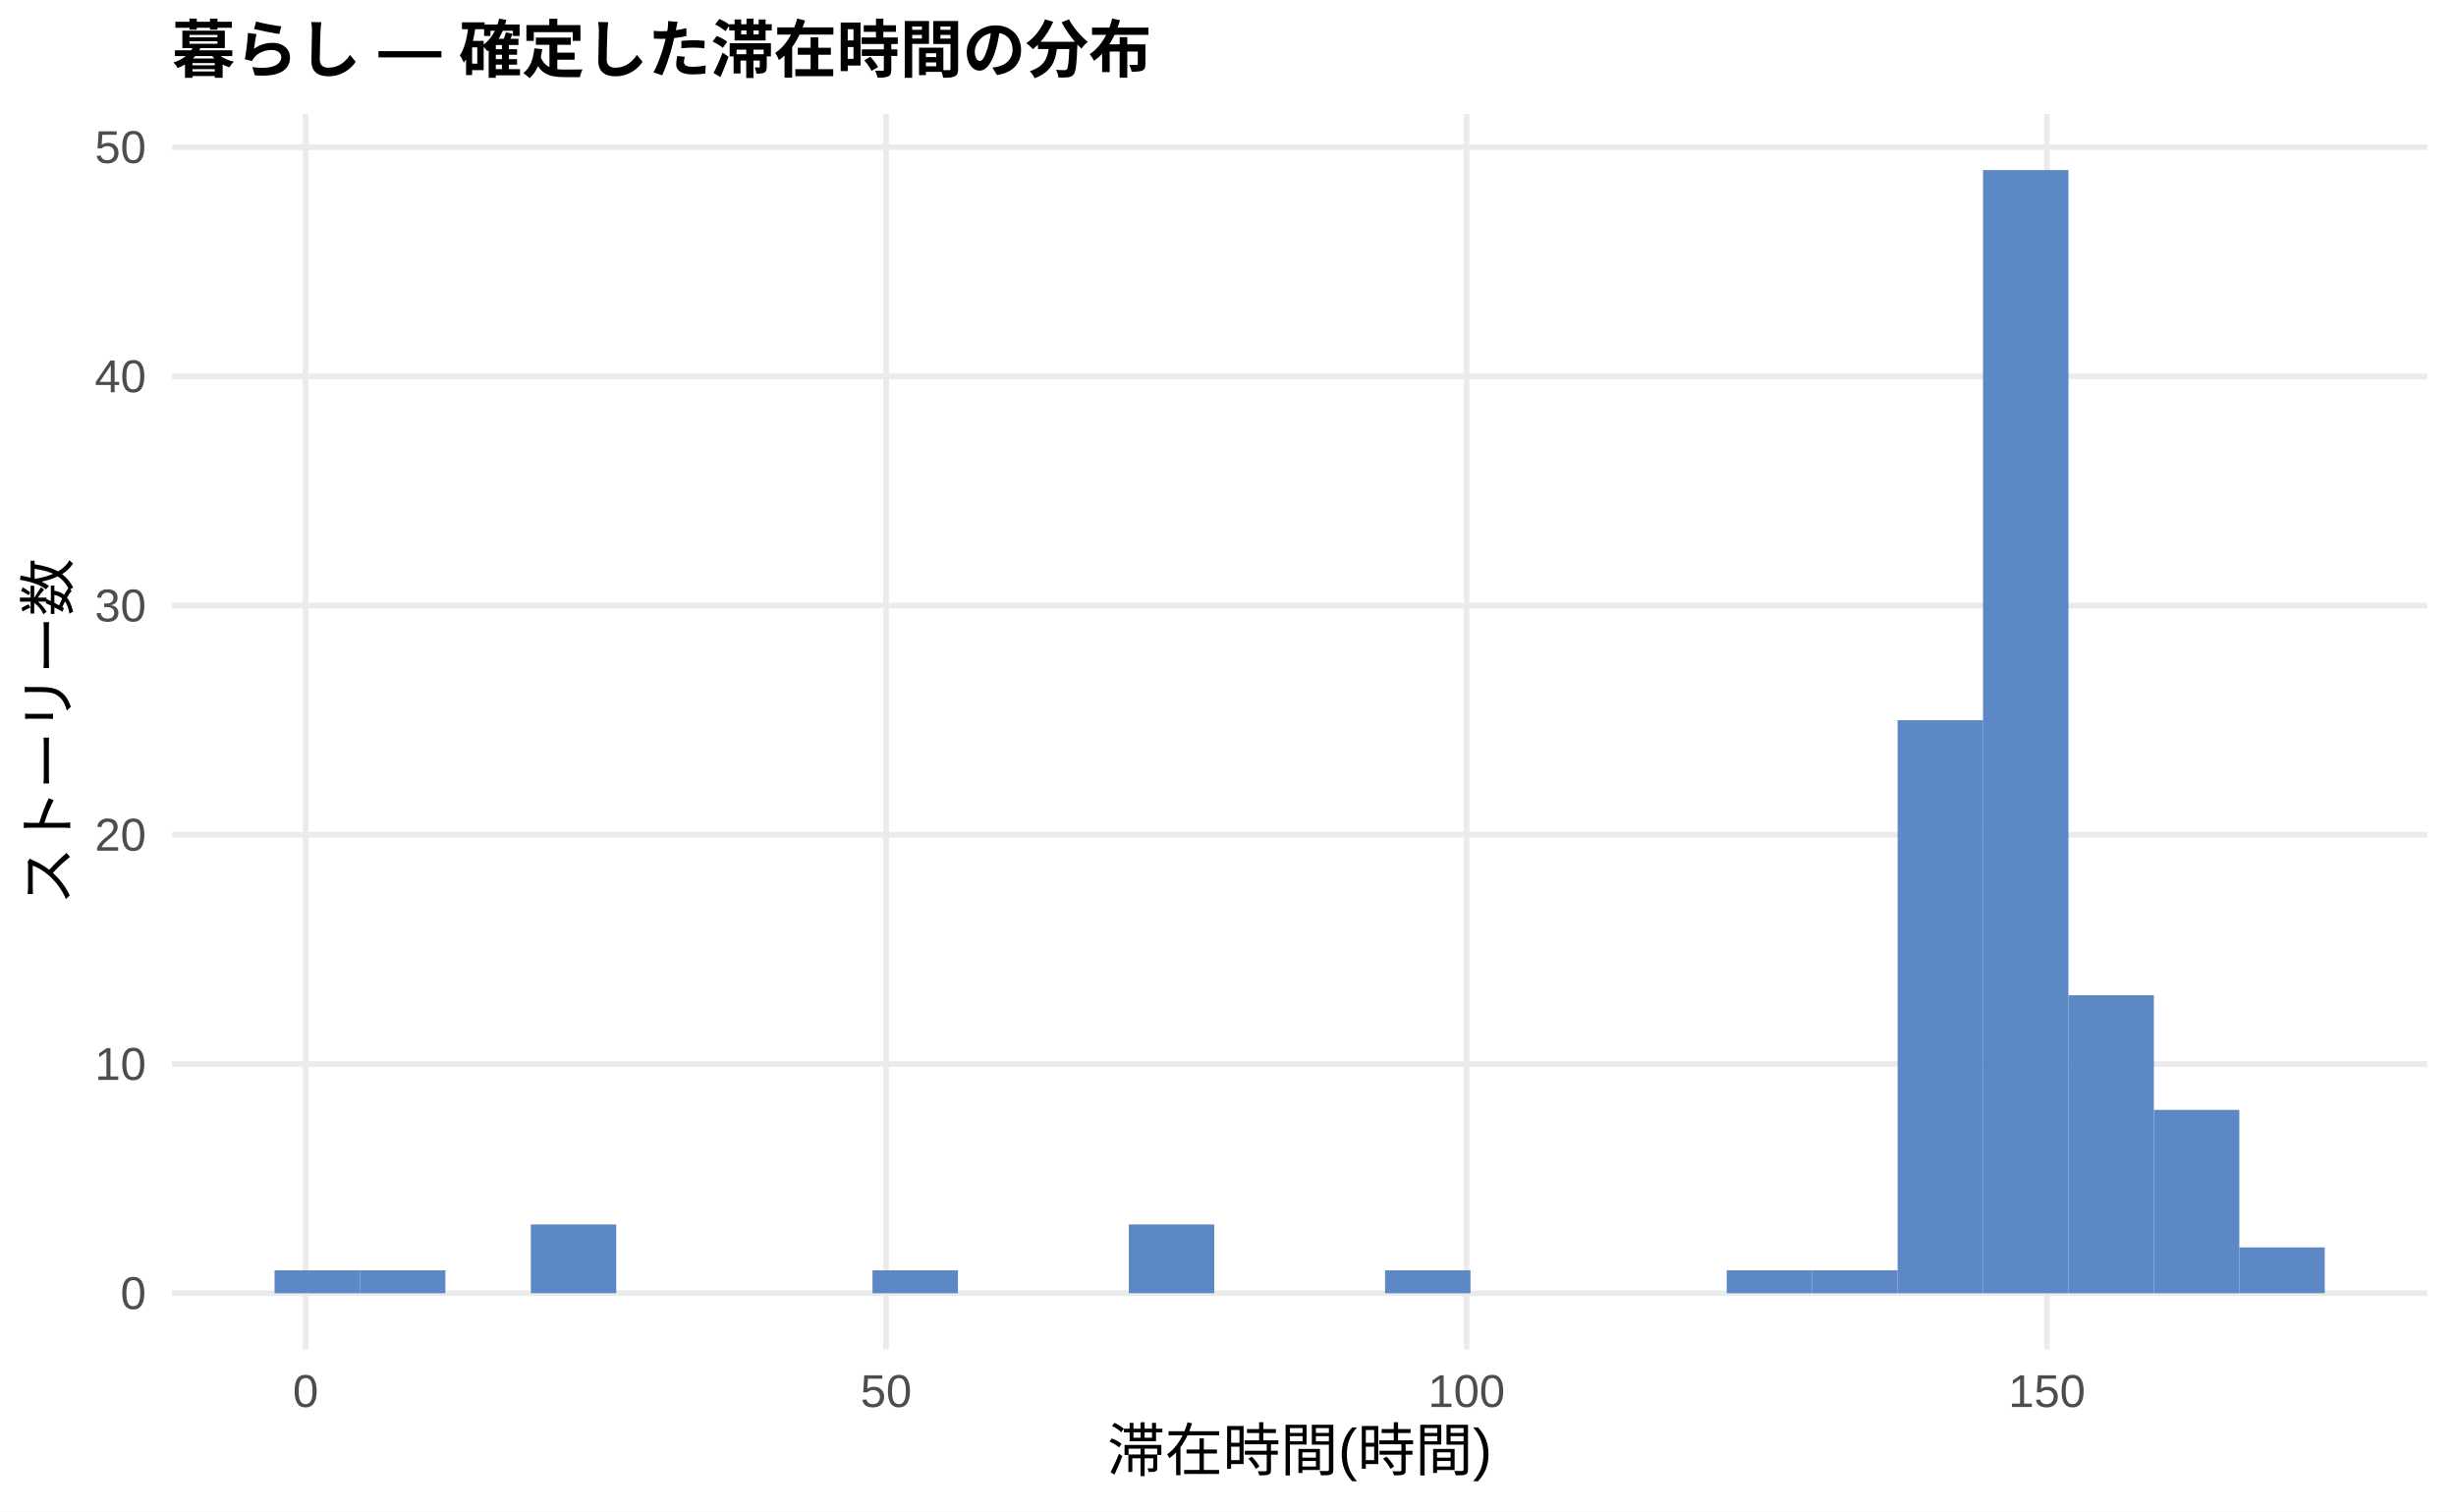
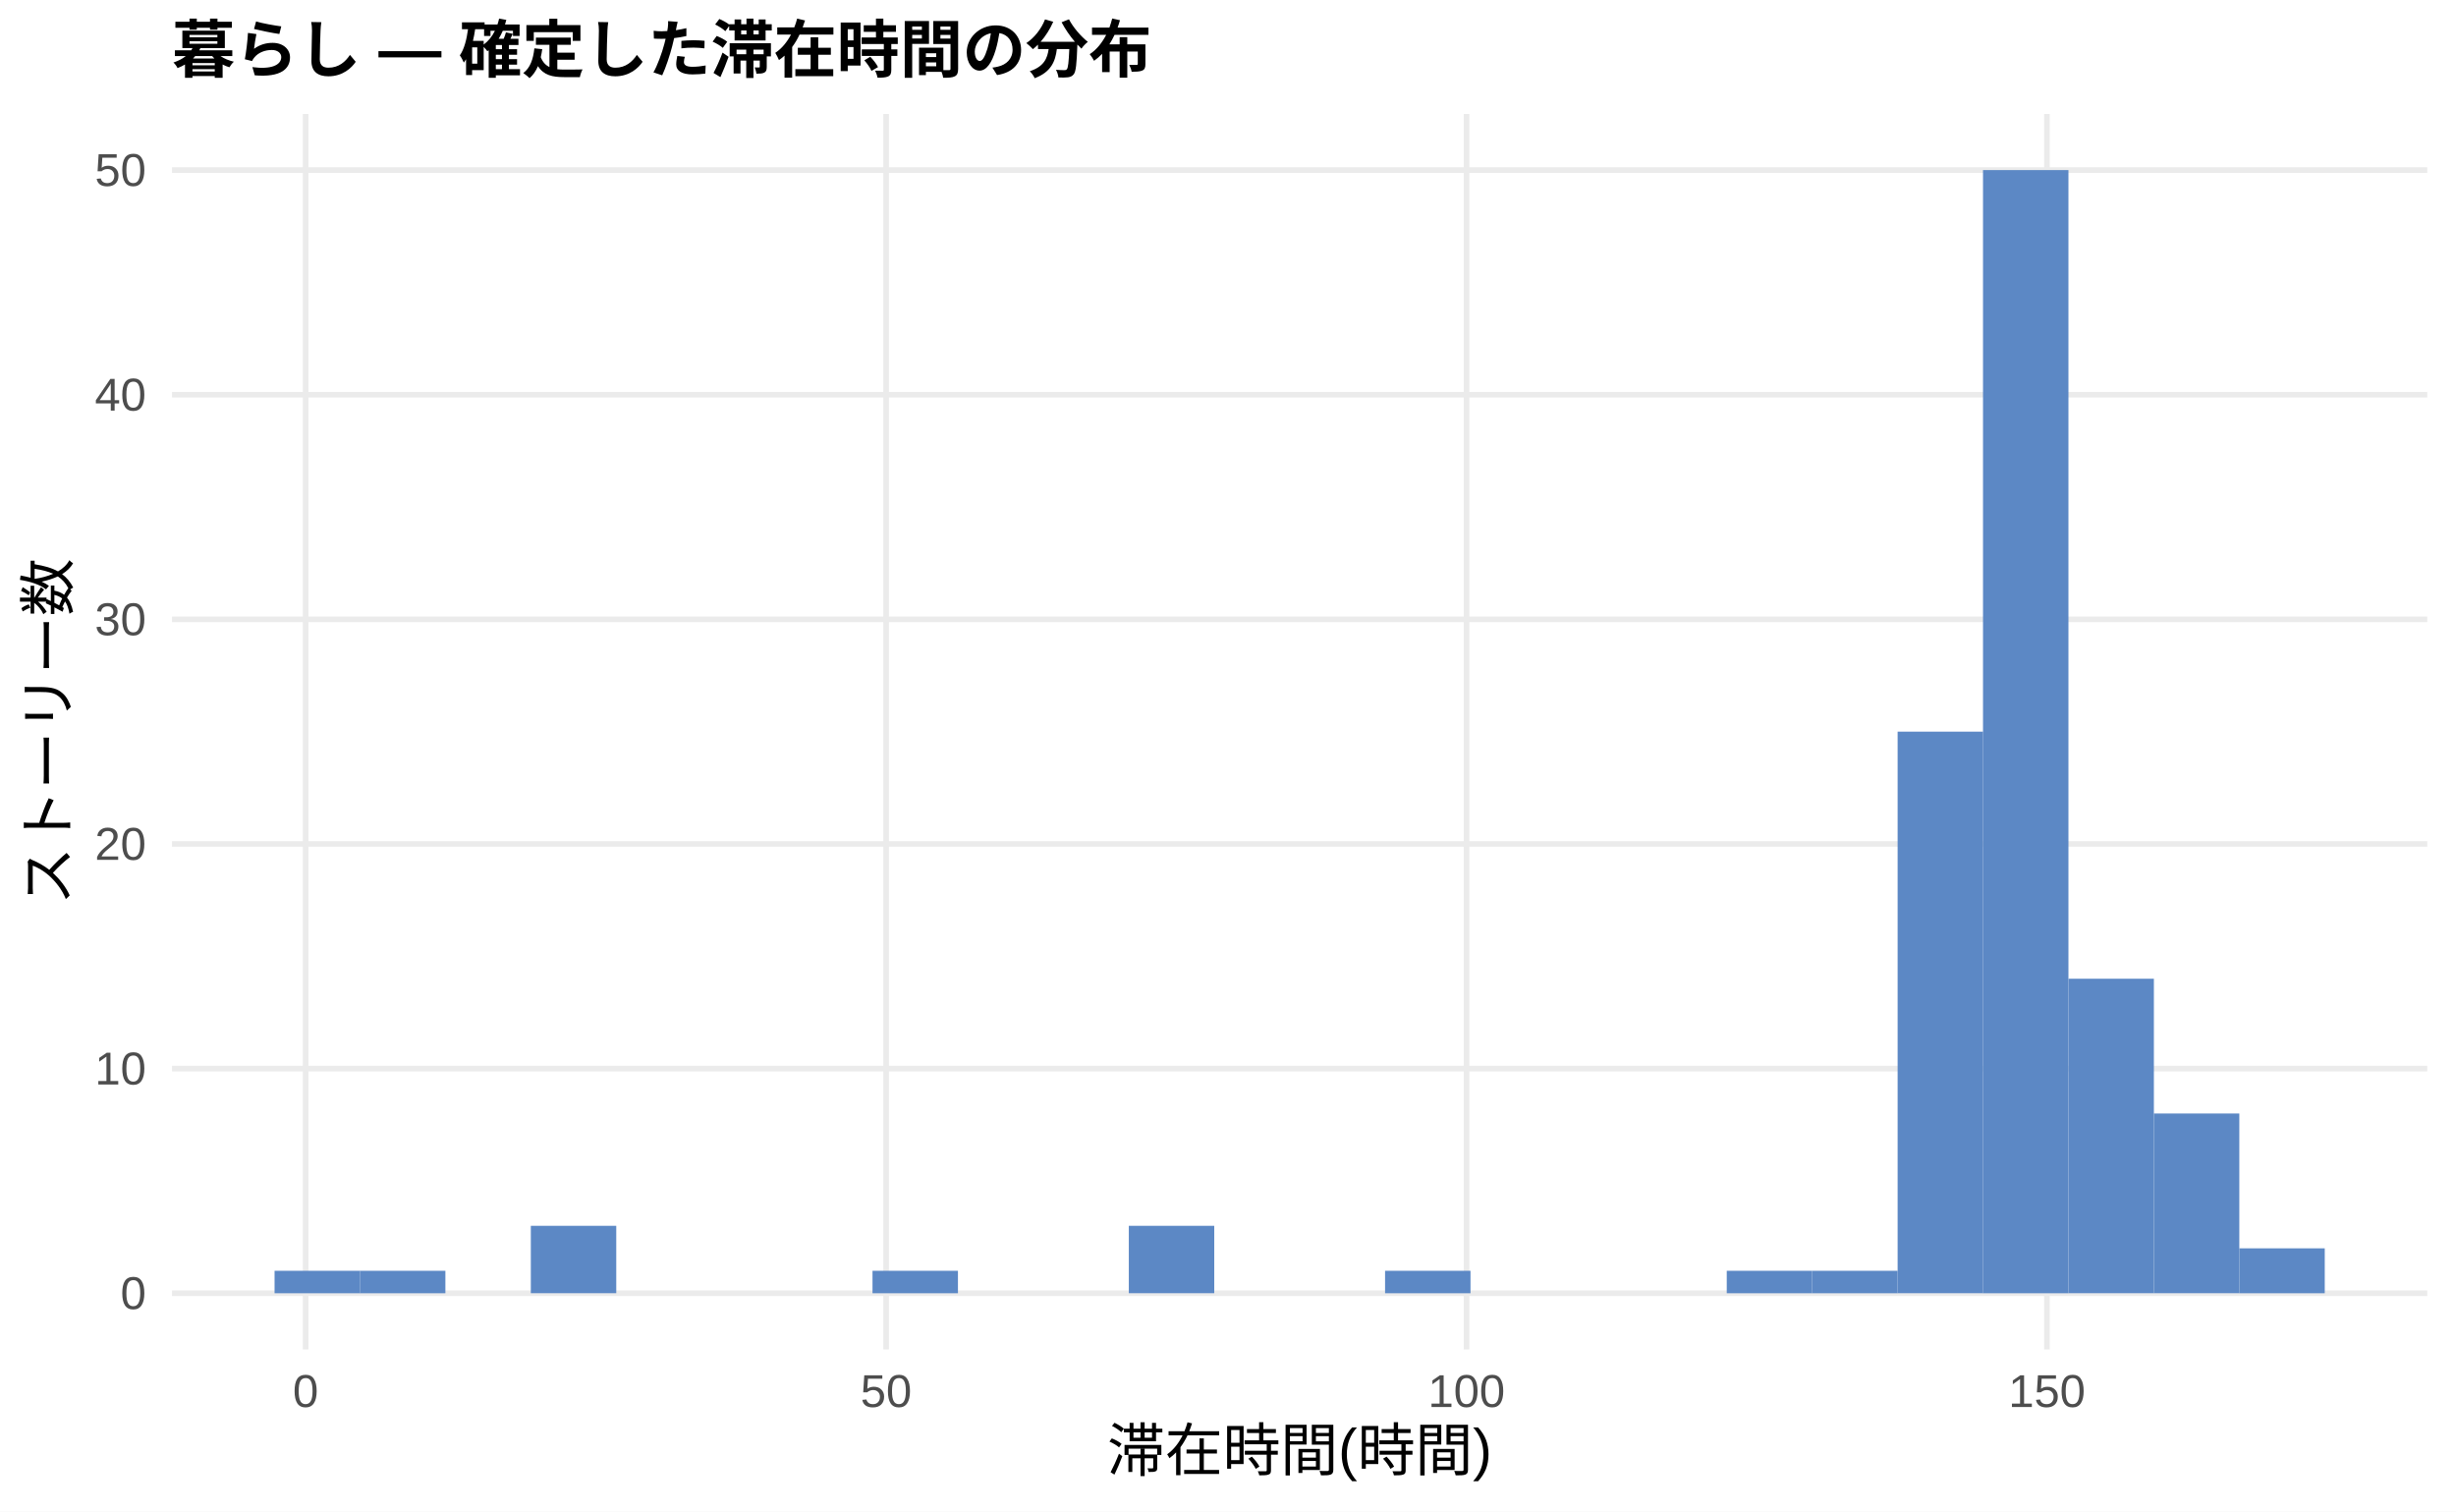
<svg xmlns="http://www.w3.org/2000/svg" width="468.00pt" height="288.00pt" viewBox="0 0 468.00 288.00">
  <g class="svglite">
    <defs>
      <style type="text/css">
    .svglite line, .svglite polyline, .svglite polygon, .svglite path, .svglite rect, .svglite circle {
      fill: none;
      stroke: #000000;
      stroke-linecap: round;
      stroke-linejoin: round;
      stroke-miterlimit: 10.00;
    }
    .svglite text {
      white-space: pre;
    }
    .svglite g.glyphgroup path {
      fill: inherit;
      stroke: none;
    }
  </style>
    </defs>
    <rect width="100%" height="100%" style="stroke: none; fill: #FFFFFF;" />
    <defs>
      <clipPath id="cpMC4wMHw0NjguMDB8MC4wMHwyODguMDA=">
        <rect x="0.00" y="0.00" width="468.00" height="288.00" />
      </clipPath>
    </defs>
    <g clip-path="url(#cpMC4wMHw0NjguMDB8MC4wMHwyODguMDA=)">
      <rect x="0.00" y="0.00" width="468.00" height="288.00" style="stroke-width: 1.07; stroke: none; fill: #FFFFFF;" />
    </g>
    <defs>
      <clipPath id="cpMzIuNzh8NDYyLjUyfDIxLjcxfDI1Ny4xMg==">
        <rect x="32.78" y="21.71" width="429.74" height="235.41" />
      </clipPath>
    </defs>
    <g clip-path="url(#cpMzIuNzh8NDYyLjUyfDIxLjcxfDI1Ny4xMg==)">
      <polyline points="32.78,246.42 462.52,246.42 " style="stroke-width: 1.07; stroke: #EBEBEB; stroke-linecap: butt;" />
-       <polyline points="32.78,202.74 462.52,202.74 " style="stroke-width: 1.07; stroke: #EBEBEB; stroke-linecap: butt;" />
-       <polyline points="32.78,159.07 462.52,159.07 " style="stroke-width: 1.07; stroke: #EBEBEB; stroke-linecap: butt;" />
-       <polyline points="32.78,115.39 462.52,115.39 " style="stroke-width: 1.07; stroke: #EBEBEB; stroke-linecap: butt;" />
-       <polyline points="32.78,71.72 462.52,71.72 " style="stroke-width: 1.07; stroke: #EBEBEB; stroke-linecap: butt;" />
-       <polyline points="32.78,28.04 462.52,28.04 " style="stroke-width: 1.07; stroke: #EBEBEB; stroke-linecap: butt;" />
+       <polyline points="32.78,203.61 462.52,203.61 " style="stroke-width: 1.07; stroke: #EBEBEB; stroke-linecap: butt;" />
+       <polyline points="32.78,160.81 462.52,160.81 " style="stroke-width: 1.07; stroke: #EBEBEB; stroke-linecap: butt;" />
+       <polyline points="32.78,118.01 462.52,118.01 " style="stroke-width: 1.07; stroke: #EBEBEB; stroke-linecap: butt;" />
+       <polyline points="32.78,75.21 462.52,75.21 " style="stroke-width: 1.07; stroke: #EBEBEB; stroke-linecap: butt;" />
+       <polyline points="32.78,32.41 462.52,32.41 " style="stroke-width: 1.07; stroke: #EBEBEB; stroke-linecap: butt;" />
      <polyline points="58.24,257.12 58.24,21.71 " style="stroke-width: 1.07; stroke: #EBEBEB; stroke-linecap: butt;" />
      <polyline points="168.85,257.12 168.85,21.71 " style="stroke-width: 1.07; stroke: #EBEBEB; stroke-linecap: butt;" />
      <polyline points="279.45,257.12 279.45,21.71 " style="stroke-width: 1.07; stroke: #EBEBEB; stroke-linecap: butt;" />
      <polyline points="390.05,257.12 390.05,21.71 " style="stroke-width: 1.07; stroke: #EBEBEB; stroke-linecap: butt;" />
-       <rect x="52.32" y="242.05" width="16.28" height="4.37" style="stroke-width: 1.07; stroke: none; stroke-linecap: butt; stroke-linejoin: miter; fill: #5C88C5;" />
-       <rect x="68.59" y="242.05" width="16.28" height="4.37" style="stroke-width: 1.07; stroke: none; stroke-linecap: butt; stroke-linejoin: miter; fill: #5C88C5;" />
+       <rect x="52.32" y="242.14" width="16.28" height="4.28" style="stroke-width: 1.07; stroke: none; stroke-linecap: butt; stroke-linejoin: miter; fill: #5C88C5;" />
+       <rect x="68.59" y="242.14" width="16.28" height="4.28" style="stroke-width: 1.07; stroke: none; stroke-linecap: butt; stroke-linejoin: miter; fill: #5C88C5;" />
      <rect x="84.87" y="246.42" width="16.28" height="0.00" style="stroke-width: 1.07; stroke: none; stroke-linecap: butt; stroke-linejoin: miter; fill: #5C88C5;" />
-       <rect x="101.15" y="233.31" width="16.28" height="13.10" style="stroke-width: 1.07; stroke: none; stroke-linecap: butt; stroke-linejoin: miter; fill: #5C88C5;" />
+       <rect x="101.15" y="233.57" width="16.28" height="12.84" style="stroke-width: 1.07; stroke: none; stroke-linecap: butt; stroke-linejoin: miter; fill: #5C88C5;" />
      <rect x="117.43" y="246.42" width="16.28" height="0.00" style="stroke-width: 1.07; stroke: none; stroke-linecap: butt; stroke-linejoin: miter; fill: #5C88C5;" />
      <rect x="133.71" y="246.42" width="16.28" height="0.00" style="stroke-width: 1.07; stroke: none; stroke-linecap: butt; stroke-linejoin: miter; fill: #5C88C5;" />
      <rect x="149.98" y="246.42" width="16.28" height="0.00" style="stroke-width: 1.07; stroke: none; stroke-linecap: butt; stroke-linejoin: miter; fill: #5C88C5;" />
-       <rect x="166.26" y="242.05" width="16.28" height="4.37" style="stroke-width: 1.07; stroke: none; stroke-linecap: butt; stroke-linejoin: miter; fill: #5C88C5;" />
+       <rect x="166.26" y="242.14" width="16.28" height="4.28" style="stroke-width: 1.07; stroke: none; stroke-linecap: butt; stroke-linejoin: miter; fill: #5C88C5;" />
      <rect x="182.54" y="246.42" width="16.28" height="0.00" style="stroke-width: 1.07; stroke: none; stroke-linecap: butt; stroke-linejoin: miter; fill: #5C88C5;" />
      <rect x="198.82" y="246.42" width="16.28" height="0.00" style="stroke-width: 1.07; stroke: none; stroke-linecap: butt; stroke-linejoin: miter; fill: #5C88C5;" />
-       <rect x="215.10" y="233.31" width="16.28" height="13.10" style="stroke-width: 1.07; stroke: none; stroke-linecap: butt; stroke-linejoin: miter; fill: #5C88C5;" />
+       <rect x="215.10" y="233.57" width="16.28" height="12.84" style="stroke-width: 1.07; stroke: none; stroke-linecap: butt; stroke-linejoin: miter; fill: #5C88C5;" />
      <rect x="231.37" y="246.42" width="16.28" height="0.00" style="stroke-width: 1.07; stroke: none; stroke-linecap: butt; stroke-linejoin: miter; fill: #5C88C5;" />
      <rect x="247.65" y="246.42" width="16.28" height="0.00" style="stroke-width: 1.07; stroke: none; stroke-linecap: butt; stroke-linejoin: miter; fill: #5C88C5;" />
-       <rect x="263.93" y="242.05" width="16.28" height="4.37" style="stroke-width: 1.07; stroke: none; stroke-linecap: butt; stroke-linejoin: miter; fill: #5C88C5;" />
+       <rect x="263.93" y="242.14" width="16.28" height="4.28" style="stroke-width: 1.07; stroke: none; stroke-linecap: butt; stroke-linejoin: miter; fill: #5C88C5;" />
      <rect x="280.21" y="246.42" width="16.28" height="0.00" style="stroke-width: 1.07; stroke: none; stroke-linecap: butt; stroke-linejoin: miter; fill: #5C88C5;" />
      <rect x="296.49" y="246.42" width="16.28" height="0.00" style="stroke-width: 1.07; stroke: none; stroke-linecap: butt; stroke-linejoin: miter; fill: #5C88C5;" />
      <rect x="312.76" y="246.42" width="16.28" height="0.00" style="stroke-width: 1.07; stroke: none; stroke-linecap: butt; stroke-linejoin: miter; fill: #5C88C5;" />
-       <rect x="329.04" y="242.05" width="16.28" height="4.37" style="stroke-width: 1.07; stroke: none; stroke-linecap: butt; stroke-linejoin: miter; fill: #5C88C5;" />
-       <rect x="345.32" y="242.05" width="16.28" height="4.37" style="stroke-width: 1.07; stroke: none; stroke-linecap: butt; stroke-linejoin: miter; fill: #5C88C5;" />
-       <rect x="361.60" y="137.23" width="16.28" height="109.19" style="stroke-width: 1.07; stroke: none; stroke-linecap: butt; stroke-linejoin: miter; fill: #5C88C5;" />
+       <rect x="329.04" y="242.14" width="16.28" height="4.28" style="stroke-width: 1.07; stroke: none; stroke-linecap: butt; stroke-linejoin: miter; fill: #5C88C5;" />
+       <rect x="345.32" y="242.14" width="16.28" height="4.28" style="stroke-width: 1.07; stroke: none; stroke-linecap: butt; stroke-linejoin: miter; fill: #5C88C5;" />
+       <rect x="361.60" y="139.41" width="16.28" height="107.00" style="stroke-width: 1.07; stroke: none; stroke-linecap: butt; stroke-linejoin: miter; fill: #5C88C5;" />
      <rect x="377.87" y="32.41" width="16.28" height="214.01" style="stroke-width: 1.07; stroke: none; stroke-linecap: butt; stroke-linejoin: miter; fill: #5C88C5;" />
-       <rect x="394.15" y="189.64" width="16.28" height="56.78" style="stroke-width: 1.07; stroke: none; stroke-linecap: butt; stroke-linejoin: miter; fill: #5C88C5;" />
-       <rect x="410.43" y="211.48" width="16.28" height="34.94" style="stroke-width: 1.07; stroke: none; stroke-linecap: butt; stroke-linejoin: miter; fill: #5C88C5;" />
-       <rect x="426.71" y="237.68" width="16.28" height="8.73" style="stroke-width: 1.07; stroke: none; stroke-linecap: butt; stroke-linejoin: miter; fill: #5C88C5;" />
+       <rect x="394.15" y="186.49" width="16.28" height="59.92" style="stroke-width: 1.07; stroke: none; stroke-linecap: butt; stroke-linejoin: miter; fill: #5C88C5;" />
+       <rect x="410.43" y="212.17" width="16.28" height="34.24" style="stroke-width: 1.07; stroke: none; stroke-linecap: butt; stroke-linejoin: miter; fill: #5C88C5;" />
+       <rect x="426.71" y="237.86" width="16.28" height="8.56" style="stroke-width: 1.07; stroke: none; stroke-linecap: butt; stroke-linejoin: miter; fill: #5C88C5;" />
    </g>
    <g clip-path="url(#cpMC4wMHw0NjguMDB8MC4wMHwyODguMDA=)">
      <text x="27.85" y="249.44" text-anchor="end" style="font-size: 8.80px;fill: #4D4D4D; font-family: &quot;Liberation Sans&quot;;" textLength="4.89px" lengthAdjust="spacingAndGlyphs">0</text>
-       <text x="27.85" y="205.77" text-anchor="end" style="font-size: 8.80px;fill: #4D4D4D; font-family: &quot;Liberation Sans&quot;;" textLength="9.78px" lengthAdjust="spacingAndGlyphs">10</text>
-       <text x="27.85" y="162.09" text-anchor="end" style="font-size: 8.80px;fill: #4D4D4D; font-family: &quot;Liberation Sans&quot;;" textLength="9.78px" lengthAdjust="spacingAndGlyphs">20</text>
-       <text x="27.85" y="118.42" text-anchor="end" style="font-size: 8.80px;fill: #4D4D4D; font-family: &quot;Liberation Sans&quot;;" textLength="9.78px" lengthAdjust="spacingAndGlyphs">30</text>
-       <text x="27.85" y="74.74" text-anchor="end" style="font-size: 8.80px;fill: #4D4D4D; font-family: &quot;Liberation Sans&quot;;" textLength="9.78px" lengthAdjust="spacingAndGlyphs">40</text>
-       <text x="27.85" y="31.07" text-anchor="end" style="font-size: 8.80px;fill: #4D4D4D; font-family: &quot;Liberation Sans&quot;;" textLength="9.78px" lengthAdjust="spacingAndGlyphs">50</text>
+       <text x="27.85" y="206.64" text-anchor="end" style="font-size: 8.80px;fill: #4D4D4D; font-family: &quot;Liberation Sans&quot;;" textLength="9.78px" lengthAdjust="spacingAndGlyphs">10</text>
+       <text x="27.85" y="163.84" text-anchor="end" style="font-size: 8.80px;fill: #4D4D4D; font-family: &quot;Liberation Sans&quot;;" textLength="9.78px" lengthAdjust="spacingAndGlyphs">20</text>
+       <text x="27.85" y="121.04" text-anchor="end" style="font-size: 8.80px;fill: #4D4D4D; font-family: &quot;Liberation Sans&quot;;" textLength="9.78px" lengthAdjust="spacingAndGlyphs">30</text>
+       <text x="27.85" y="78.24" text-anchor="end" style="font-size: 8.80px;fill: #4D4D4D; font-family: &quot;Liberation Sans&quot;;" textLength="9.78px" lengthAdjust="spacingAndGlyphs">40</text>
+       <text x="27.85" y="35.44" text-anchor="end" style="font-size: 8.80px;fill: #4D4D4D; font-family: &quot;Liberation Sans&quot;;" textLength="9.78px" lengthAdjust="spacingAndGlyphs">50</text>
      <text x="58.24" y="268.10" text-anchor="middle" style="font-size: 8.80px;fill: #4D4D4D; font-family: &quot;Liberation Sans&quot;;" textLength="4.89px" lengthAdjust="spacingAndGlyphs">0</text>
      <text x="168.85" y="268.10" text-anchor="middle" style="font-size: 8.80px;fill: #4D4D4D; font-family: &quot;Liberation Sans&quot;;" textLength="9.78px" lengthAdjust="spacingAndGlyphs">50</text>
      <text x="279.45" y="268.10" text-anchor="middle" style="font-size: 8.80px;fill: #4D4D4D; font-family: &quot;Liberation Sans&quot;;" textLength="14.67px" lengthAdjust="spacingAndGlyphs">100</text>
      <text x="390.05" y="268.10" text-anchor="middle" style="font-size: 8.80px;fill: #4D4D4D; font-family: &quot;Liberation Sans&quot;;" textLength="14.67px" lengthAdjust="spacingAndGlyphs">150</text>
      <text x="247.65" y="280.24" text-anchor="middle" style="font-size: 11.00px; font-family: &quot;Liberation Sans&quot;;" textLength="73.31px" lengthAdjust="spacingAndGlyphs">滞在時間(時間)</text>
      <text transform="translate(13.05,139.41) rotate(-90)" text-anchor="middle" style="font-size: 11.00px; font-family: &quot;Liberation Sans&quot;;" textLength="66.00px" lengthAdjust="spacingAndGlyphs">ストーリー数</text>
      <text x="32.78" y="13.74" style="font-size: 12.00px; font-weight: bold; font-family: &quot;Liberation Sans&quot;;" textLength="186.66px" lengthAdjust="spacingAndGlyphs">暮らし — 確定した滞在時間の分布</text>
    </g>
  </g>
</svg>
